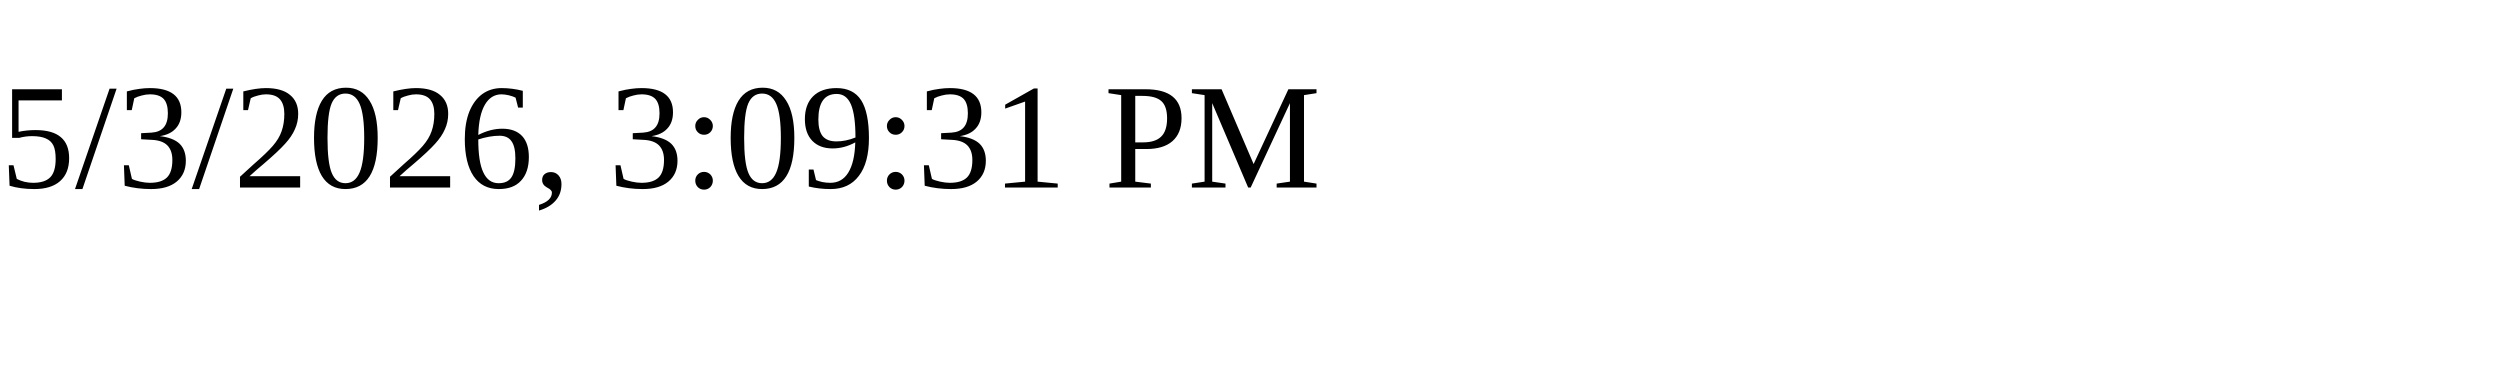
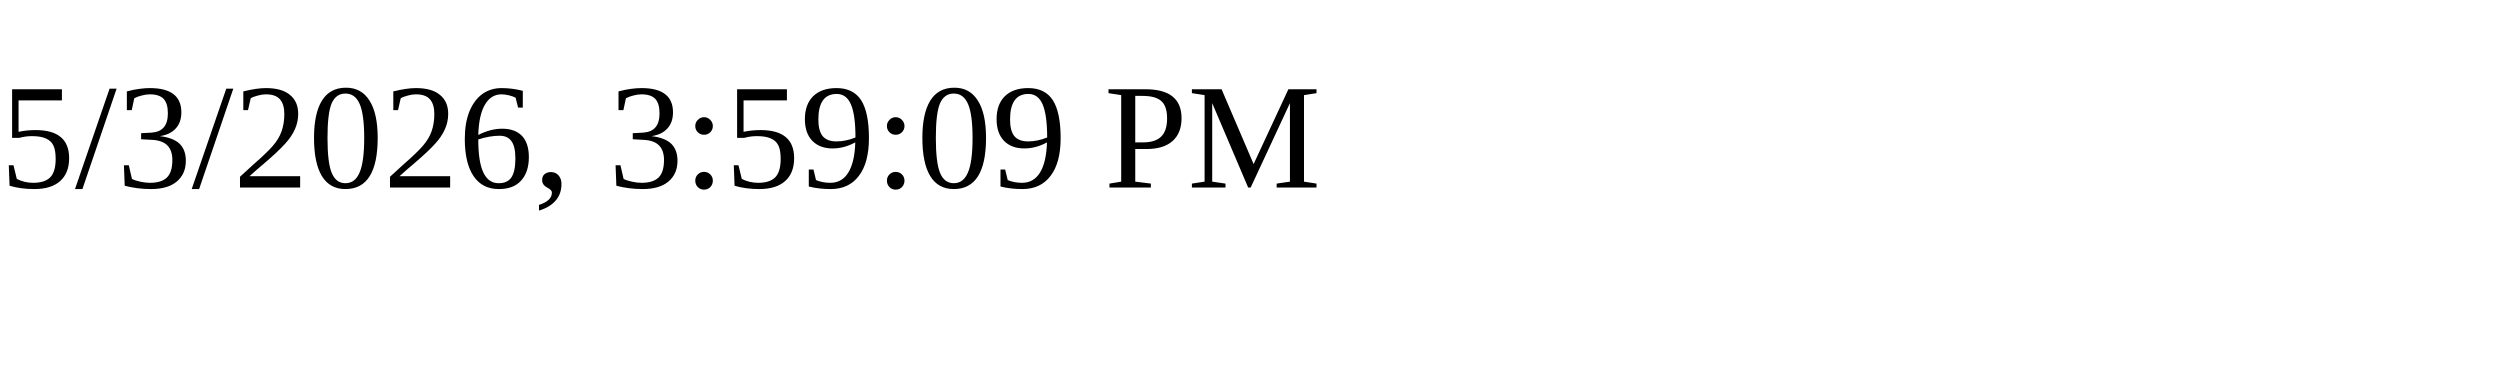
<svg xmlns="http://www.w3.org/2000/svg" height="30" width="200">
-   <text x="0" y="15">5/3/2026, 3:09:31 PM</text>
+   <text x="0" y="15">5/3/2026, 3:59:09 PM</text>
</svg>
